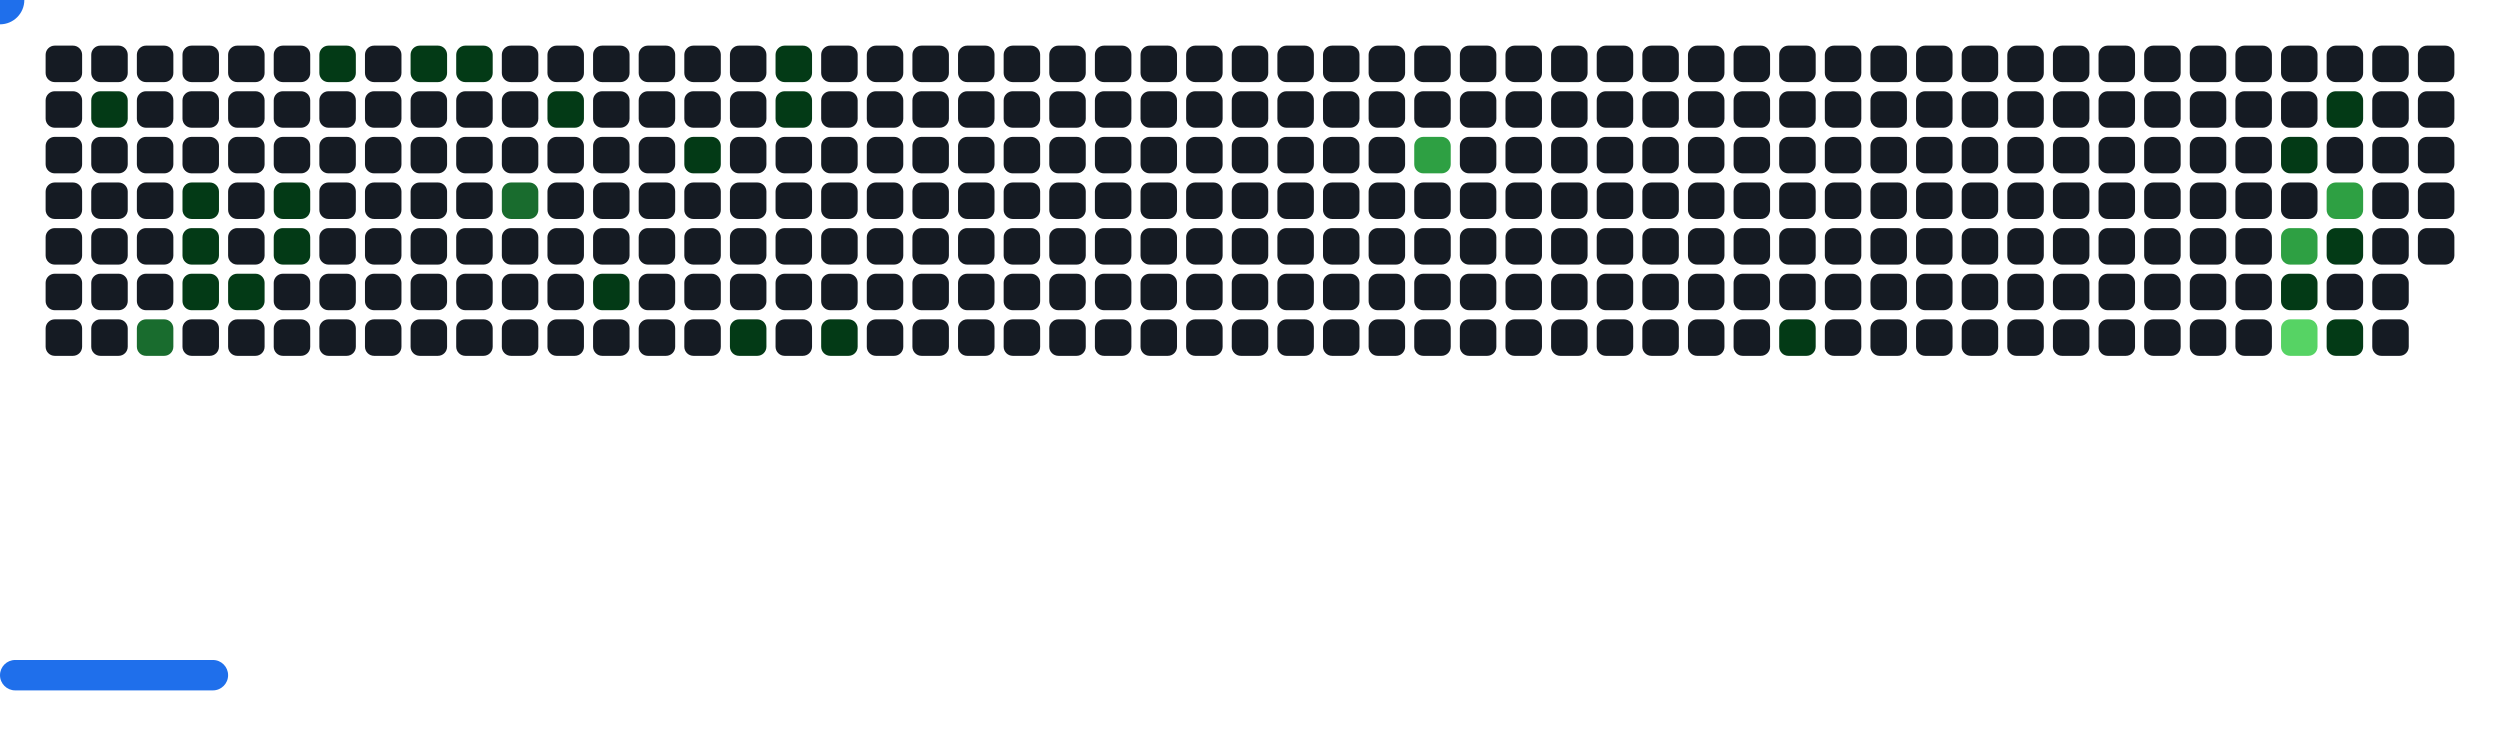
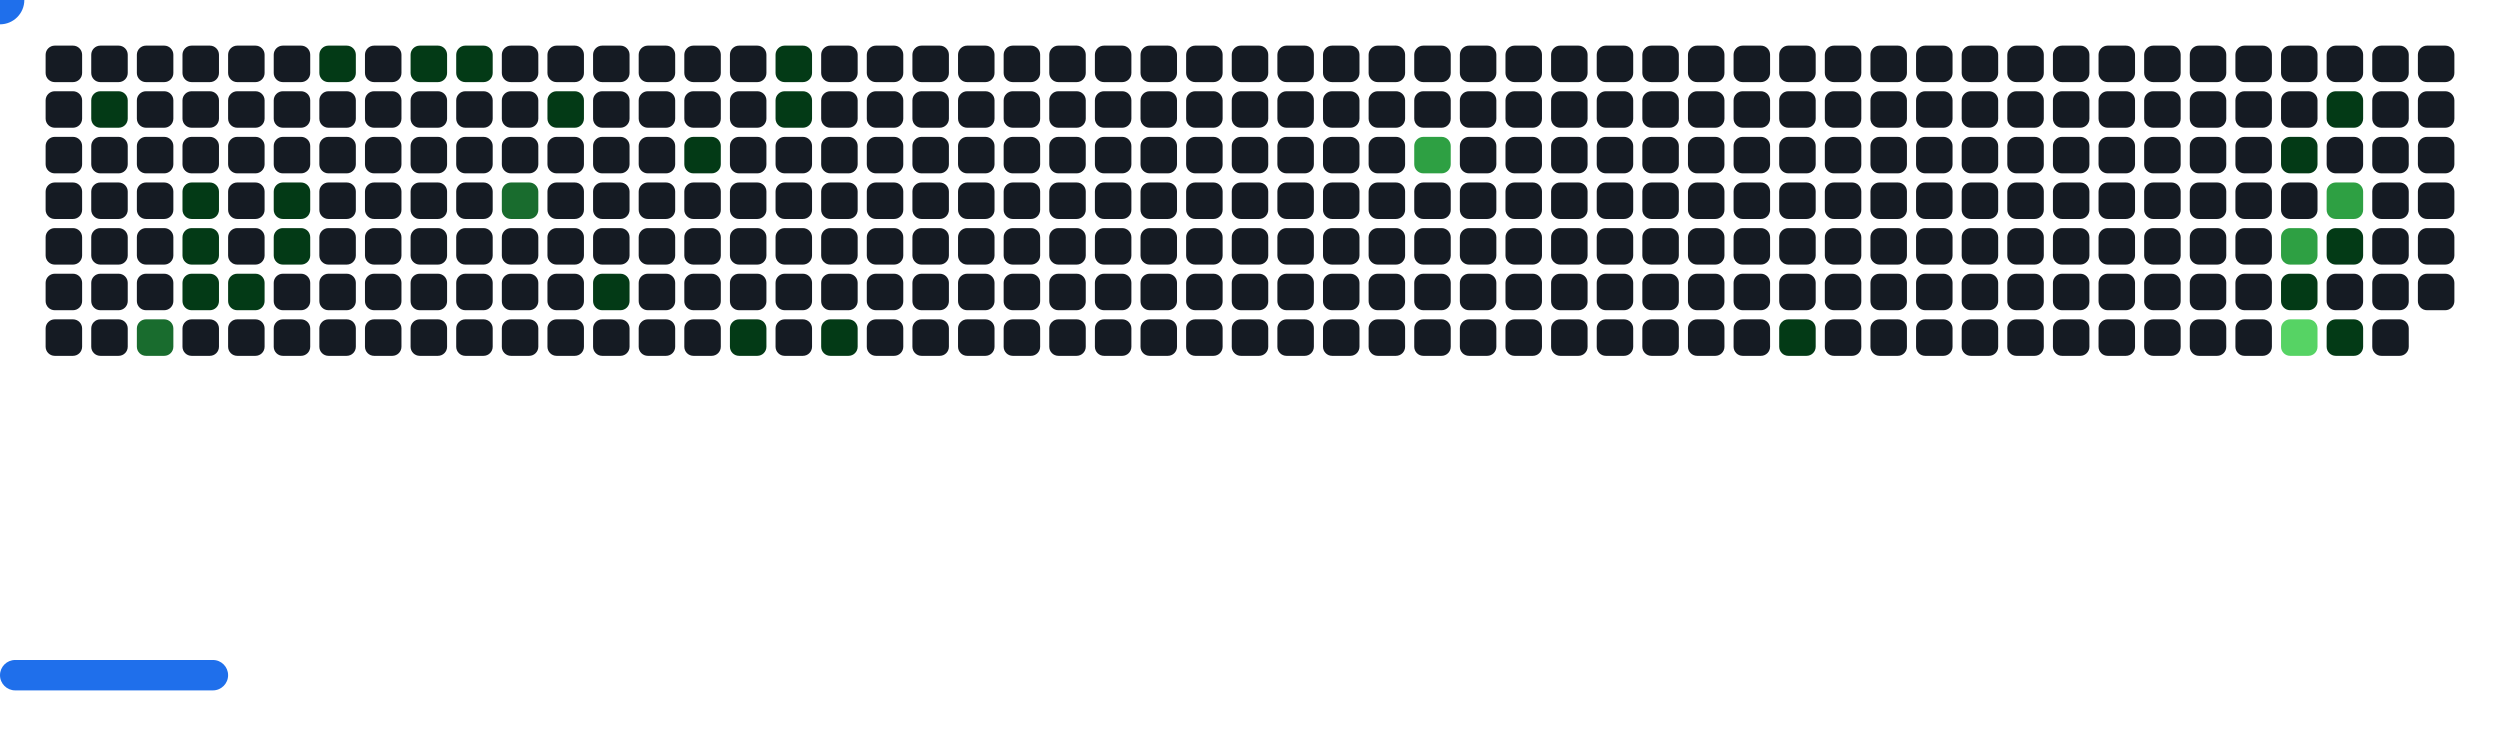
<svg xmlns="http://www.w3.org/2000/svg" width="822" height="242" viewBox="0 0 822 242">
  <style>.c0{fill:#151B23}.c1{fill:#033A16}.c2{fill:#196C2E}.c3{fill:#2EA043}.c4{fill:#56D364}</style>
  <defs>
    <symbol id="brick">
      <rect x="0" y="0" width="12" height="12" rx="3" />
    </symbol>
  </defs>
  <use href="#brick" x="15" y="15" class="c0" opacity="1" />
  <use href="#brick" x="15" y="30" class="c0" opacity="1" />
  <use href="#brick" x="15" y="45" class="c0" opacity="1" />
  <use href="#brick" x="15" y="60" class="c0" opacity="1" />
  <use href="#brick" x="15" y="75" class="c0" opacity="1" />
  <use href="#brick" x="15" y="90" class="c0" opacity="1" />
  <use href="#brick" x="15" y="105" class="c0" opacity="1" />
  <use href="#brick" x="30" y="15" class="c0" opacity="1" />
  <use href="#brick" x="30" y="30" fill="#033A16">
    <animate attributeName="fill" values="#033A16;#033A16;#151B23;#151B23" keyTimes="0;0.31;0.31;1" dur="63.533s" fill="freeze" repeatCount="indefinite" />
  </use>
  <use href="#brick" x="30" y="45" class="c0" opacity="1" />
  <use href="#brick" x="30" y="60" class="c0" opacity="1" />
  <use href="#brick" x="30" y="75" class="c0" opacity="1" />
  <use href="#brick" x="30" y="90" class="c0" opacity="1" />
  <use href="#brick" x="30" y="105" class="c0" opacity="1" />
  <use href="#brick" x="45" y="15" class="c0" opacity="1" />
  <use href="#brick" x="45" y="30" class="c0" opacity="1" />
  <use href="#brick" x="45" y="45" class="c0" opacity="1" />
  <use href="#brick" x="45" y="60" class="c0" opacity="1" />
  <use href="#brick" x="45" y="75" class="c0" opacity="1" />
  <use href="#brick" x="45" y="90" class="c0" opacity="1" />
  <use href="#brick" x="45" y="105" fill="#196C2E">
    <animate attributeName="fill" values="#196C2E;#196C2E;#151B23;#151B23" keyTimes="0;0.766;0.766;1" dur="63.533s" fill="freeze" repeatCount="indefinite" />
  </use>
  <use href="#brick" x="60" y="15" class="c0" opacity="1" />
  <use href="#brick" x="60" y="30" class="c0" opacity="1" />
  <use href="#brick" x="60" y="45" class="c0" opacity="1" />
  <use href="#brick" x="60" y="60" fill="#033A16">
    <animate attributeName="fill" values="#033A16;#033A16;#151B23;#151B23" keyTimes="0;0.308;0.308;1" dur="63.533s" fill="freeze" repeatCount="indefinite" />
  </use>
  <use href="#brick" x="60" y="75" fill="#033A16">
    <animate attributeName="fill" values="#033A16;#033A16;#151B23;#151B23" keyTimes="0;0.308;0.308;1" dur="63.533s" fill="freeze" repeatCount="indefinite" />
  </use>
  <use href="#brick" x="60" y="90" fill="#033A16">
    <animate attributeName="fill" values="#033A16;#033A16;#151B23;#151B23" keyTimes="0;0.314;0.314;1" dur="63.533s" fill="freeze" repeatCount="indefinite" />
  </use>
  <use href="#brick" x="60" y="105" class="c0" opacity="1" />
  <use href="#brick" x="75" y="15" class="c0" opacity="1" />
  <use href="#brick" x="75" y="30" class="c0" opacity="1" />
  <use href="#brick" x="75" y="45" class="c0" opacity="1" />
  <use href="#brick" x="75" y="60" class="c0" opacity="1" />
  <use href="#brick" x="75" y="75" class="c0" opacity="1" />
  <use href="#brick" x="75" y="90" fill="#033A16">
    <animate attributeName="fill" values="#033A16;#033A16;#151B23;#151B23" keyTimes="0;0.42;0.42;1" dur="63.533s" fill="freeze" repeatCount="indefinite" />
  </use>
  <use href="#brick" x="75" y="105" class="c0" opacity="1" />
  <use href="#brick" x="90" y="15" class="c0" opacity="1" />
  <use href="#brick" x="90" y="30" class="c0" opacity="1" />
  <use href="#brick" x="90" y="45" class="c0" opacity="1" />
  <use href="#brick" x="90" y="60" fill="#033A16">
    <animate attributeName="fill" values="#033A16;#033A16;#151B23;#151B23" keyTimes="0;0.305;0.305;1" dur="63.533s" fill="freeze" repeatCount="indefinite" />
  </use>
  <use href="#brick" x="90" y="75" fill="#033A16">
    <animate attributeName="fill" values="#033A16;#033A16;#151B23;#151B23" keyTimes="0;0.306;0.306;1" dur="63.533s" fill="freeze" repeatCount="indefinite" />
  </use>
  <use href="#brick" x="90" y="90" class="c0" opacity="1" />
  <use href="#brick" x="90" y="105" class="c0" opacity="1" />
  <use href="#brick" x="105" y="15" fill="#033A16">
    <animate attributeName="fill" values="#033A16;#033A16;#151B23;#151B23" keyTimes="0;0.318;0.318;1" dur="63.533s" fill="freeze" repeatCount="indefinite" />
  </use>
  <use href="#brick" x="105" y="30" class="c0" opacity="1" />
  <use href="#brick" x="105" y="45" class="c0" opacity="1" />
  <use href="#brick" x="105" y="60" class="c0" opacity="1" />
  <use href="#brick" x="105" y="75" class="c0" opacity="1" />
  <use href="#brick" x="105" y="90" class="c0" opacity="1" />
  <use href="#brick" x="105" y="105" class="c0" opacity="1" />
  <use href="#brick" x="120" y="15" class="c0" opacity="1" />
  <use href="#brick" x="120" y="30" class="c0" opacity="1" />
  <use href="#brick" x="120" y="45" class="c0" opacity="1" />
  <use href="#brick" x="120" y="60" class="c0" opacity="1" />
  <use href="#brick" x="120" y="75" class="c0" opacity="1" />
  <use href="#brick" x="120" y="90" class="c0" opacity="1" />
  <use href="#brick" x="120" y="105" class="c0" opacity="1" />
  <use href="#brick" x="135" y="15" fill="#033A16">
    <animate attributeName="fill" values="#033A16;#033A16;#151B23;#151B23" keyTimes="0;1;1;1" dur="63.533s" fill="freeze" repeatCount="indefinite" />
  </use>
  <use href="#brick" x="135" y="30" class="c0" opacity="1" />
  <use href="#brick" x="135" y="45" class="c0" opacity="1" />
  <use href="#brick" x="135" y="60" class="c0" opacity="1" />
  <use href="#brick" x="135" y="75" class="c0" opacity="1" />
  <use href="#brick" x="135" y="90" class="c0" opacity="1" />
  <use href="#brick" x="135" y="105" class="c0" opacity="1" />
  <use href="#brick" x="150" y="15" fill="#033A16">
    <animate attributeName="fill" values="#033A16;#033A16;#151B23;#151B23" keyTimes="0;0.547;0.547;1" dur="63.533s" fill="freeze" repeatCount="indefinite" />
  </use>
  <use href="#brick" x="150" y="30" class="c0" opacity="1" />
  <use href="#brick" x="150" y="45" class="c0" opacity="1" />
  <use href="#brick" x="150" y="60" class="c0" opacity="1" />
  <use href="#brick" x="150" y="75" class="c0" opacity="1" />
  <use href="#brick" x="150" y="90" class="c0" opacity="1" />
  <use href="#brick" x="150" y="105" class="c0" opacity="1" />
  <use href="#brick" x="165" y="15" class="c0" opacity="1" />
  <use href="#brick" x="165" y="30" class="c0" opacity="1" />
  <use href="#brick" x="165" y="45" class="c0" opacity="1" />
  <use href="#brick" x="165" y="60" fill="#196C2E">
    <animate attributeName="fill" values="#196C2E;#196C2E;#151B23;#151B23" keyTimes="0;0.187;0.187;1" dur="63.533s" fill="freeze" repeatCount="indefinite" />
  </use>
  <use href="#brick" x="165" y="75" class="c0" opacity="1" />
  <use href="#brick" x="165" y="90" class="c0" opacity="1" />
  <use href="#brick" x="165" y="105" class="c0" opacity="1" />
  <use href="#brick" x="180" y="15" class="c0" opacity="1" />
  <use href="#brick" x="180" y="30" fill="#033A16">
    <animate attributeName="fill" values="#033A16;#033A16;#151B23;#151B23" keyTimes="0;0.072;0.072;1" dur="63.533s" fill="freeze" repeatCount="indefinite" />
  </use>
  <use href="#brick" x="180" y="45" class="c0" opacity="1" />
  <use href="#brick" x="180" y="60" class="c0" opacity="1" />
  <use href="#brick" x="180" y="75" class="c0" opacity="1" />
  <use href="#brick" x="180" y="90" class="c0" opacity="1" />
  <use href="#brick" x="180" y="105" class="c0" opacity="1" />
  <use href="#brick" x="195" y="15" class="c0" opacity="1" />
  <use href="#brick" x="195" y="30" class="c0" opacity="1" />
  <use href="#brick" x="195" y="45" class="c0" opacity="1" />
  <use href="#brick" x="195" y="60" class="c0" opacity="1" />
  <use href="#brick" x="195" y="75" class="c0" opacity="1" />
  <use href="#brick" x="195" y="90" fill="#033A16">
    <animate attributeName="fill" values="#033A16;#033A16;#151B23;#151B23" keyTimes="0;0.186;0.186;1" dur="63.533s" fill="freeze" repeatCount="indefinite" />
  </use>
  <use href="#brick" x="195" y="105" class="c0" opacity="1" />
  <use href="#brick" x="210" y="15" class="c0" opacity="1" />
  <use href="#brick" x="210" y="30" class="c0" opacity="1" />
  <use href="#brick" x="210" y="45" class="c0" opacity="1" />
  <use href="#brick" x="210" y="60" class="c0" opacity="1" />
  <use href="#brick" x="210" y="75" class="c0" opacity="1" />
  <use href="#brick" x="210" y="90" class="c0" opacity="1" />
  <use href="#brick" x="210" y="105" class="c0" opacity="1" />
  <use href="#brick" x="225" y="15" class="c0" opacity="1" />
  <use href="#brick" x="225" y="30" class="c0" opacity="1" />
  <use href="#brick" x="225" y="45" fill="#033A16">
    <animate attributeName="fill" values="#033A16;#033A16;#151B23;#151B23" keyTimes="0;0.069;0.069;1" dur="63.533s" fill="freeze" repeatCount="indefinite" />
  </use>
  <use href="#brick" x="225" y="60" class="c0" opacity="1" />
  <use href="#brick" x="225" y="75" class="c0" opacity="1" />
  <use href="#brick" x="225" y="90" class="c0" opacity="1" />
  <use href="#brick" x="225" y="105" class="c0" opacity="1" />
  <use href="#brick" x="240" y="15" class="c0" opacity="1" />
  <use href="#brick" x="240" y="30" class="c0" opacity="1" />
  <use href="#brick" x="240" y="45" class="c0" opacity="1" />
  <use href="#brick" x="240" y="60" class="c0" opacity="1" />
  <use href="#brick" x="240" y="75" class="c0" opacity="1" />
  <use href="#brick" x="240" y="90" class="c0" opacity="1" />
  <use href="#brick" x="240" y="105" fill="#033A16">
    <animate attributeName="fill" values="#033A16;#033A16;#151B23;#151B23" keyTimes="0;0.553;0.553;1" dur="63.533s" fill="freeze" repeatCount="indefinite" />
  </use>
  <use href="#brick" x="255" y="15" fill="#033A16">
    <animate attributeName="fill" values="#033A16;#033A16;#151B23;#151B23" keyTimes="0;0.067;0.067;1" dur="63.533s" fill="freeze" repeatCount="indefinite" />
  </use>
  <use href="#brick" x="255" y="30" fill="#033A16">
    <animate attributeName="fill" values="#033A16;#033A16;#151B23;#151B23" keyTimes="0;0.068;0.068;1" dur="63.533s" fill="freeze" repeatCount="indefinite" />
  </use>
  <use href="#brick" x="255" y="45" class="c0" opacity="1" />
  <use href="#brick" x="255" y="60" class="c0" opacity="1" />
  <use href="#brick" x="255" y="75" class="c0" opacity="1" />
  <use href="#brick" x="255" y="90" class="c0" opacity="1" />
  <use href="#brick" x="255" y="105" class="c0" opacity="1" />
  <use href="#brick" x="270" y="15" class="c0" opacity="1" />
  <use href="#brick" x="270" y="30" class="c0" opacity="1" />
  <use href="#brick" x="270" y="45" class="c0" opacity="1" />
  <use href="#brick" x="270" y="60" class="c0" opacity="1" />
  <use href="#brick" x="270" y="75" class="c0" opacity="1" />
  <use href="#brick" x="270" y="90" class="c0" opacity="1" />
  <use href="#brick" x="270" y="105" fill="#033A16">
    <animate attributeName="fill" values="#033A16;#033A16;#151B23;#151B23" keyTimes="0;0.216;0.216;1" dur="63.533s" fill="freeze" repeatCount="indefinite" />
  </use>
  <use href="#brick" x="285" y="15" class="c0" opacity="1" />
  <use href="#brick" x="285" y="30" class="c0" opacity="1" />
  <use href="#brick" x="285" y="45" class="c0" opacity="1" />
  <use href="#brick" x="285" y="60" class="c0" opacity="1" />
  <use href="#brick" x="285" y="75" class="c0" opacity="1" />
  <use href="#brick" x="285" y="90" class="c0" opacity="1" />
  <use href="#brick" x="285" y="105" class="c0" opacity="1" />
  <use href="#brick" x="300" y="15" class="c0" opacity="1" />
  <use href="#brick" x="300" y="30" class="c0" opacity="1" />
  <use href="#brick" x="300" y="45" class="c0" opacity="1" />
  <use href="#brick" x="300" y="60" class="c0" opacity="1" />
  <use href="#brick" x="300" y="75" class="c0" opacity="1" />
  <use href="#brick" x="300" y="90" class="c0" opacity="1" />
  <use href="#brick" x="300" y="105" class="c0" opacity="1" />
  <use href="#brick" x="315" y="15" class="c0" opacity="1" />
  <use href="#brick" x="315" y="30" class="c0" opacity="1" />
  <use href="#brick" x="315" y="45" class="c0" opacity="1" />
  <use href="#brick" x="315" y="60" class="c0" opacity="1" />
  <use href="#brick" x="315" y="75" class="c0" opacity="1" />
  <use href="#brick" x="315" y="90" class="c0" opacity="1" />
  <use href="#brick" x="315" y="105" class="c0" opacity="1" />
  <use href="#brick" x="330" y="15" class="c0" opacity="1" />
  <use href="#brick" x="330" y="30" class="c0" opacity="1" />
  <use href="#brick" x="330" y="45" class="c0" opacity="1" />
  <use href="#brick" x="330" y="60" class="c0" opacity="1" />
  <use href="#brick" x="330" y="75" class="c0" opacity="1" />
  <use href="#brick" x="330" y="90" class="c0" opacity="1" />
  <use href="#brick" x="330" y="105" class="c0" opacity="1" />
  <use href="#brick" x="345" y="15" class="c0" opacity="1" />
  <use href="#brick" x="345" y="30" class="c0" opacity="1" />
  <use href="#brick" x="345" y="45" class="c0" opacity="1" />
  <use href="#brick" x="345" y="60" class="c0" opacity="1" />
  <use href="#brick" x="345" y="75" class="c0" opacity="1" />
  <use href="#brick" x="345" y="90" class="c0" opacity="1" />
  <use href="#brick" x="345" y="105" class="c0" opacity="1" />
  <use href="#brick" x="360" y="15" class="c0" opacity="1" />
  <use href="#brick" x="360" y="30" class="c0" opacity="1" />
  <use href="#brick" x="360" y="45" class="c0" opacity="1" />
  <use href="#brick" x="360" y="60" class="c0" opacity="1" />
  <use href="#brick" x="360" y="75" class="c0" opacity="1" />
  <use href="#brick" x="360" y="90" class="c0" opacity="1" />
  <use href="#brick" x="360" y="105" class="c0" opacity="1" />
  <use href="#brick" x="375" y="15" class="c0" opacity="1" />
  <use href="#brick" x="375" y="30" class="c0" opacity="1" />
  <use href="#brick" x="375" y="45" class="c0" opacity="1" />
  <use href="#brick" x="375" y="60" class="c0" opacity="1" />
  <use href="#brick" x="375" y="75" class="c0" opacity="1" />
  <use href="#brick" x="375" y="90" class="c0" opacity="1" />
  <use href="#brick" x="375" y="105" class="c0" opacity="1" />
  <use href="#brick" x="390" y="15" class="c0" opacity="1" />
  <use href="#brick" x="390" y="30" class="c0" opacity="1" />
  <use href="#brick" x="390" y="45" class="c0" opacity="1" />
  <use href="#brick" x="390" y="60" class="c0" opacity="1" />
  <use href="#brick" x="390" y="75" class="c0" opacity="1" />
  <use href="#brick" x="390" y="90" class="c0" opacity="1" />
  <use href="#brick" x="390" y="105" class="c0" opacity="1" />
  <use href="#brick" x="405" y="15" class="c0" opacity="1" />
  <use href="#brick" x="405" y="30" class="c0" opacity="1" />
  <use href="#brick" x="405" y="45" class="c0" opacity="1" />
  <use href="#brick" x="405" y="60" class="c0" opacity="1" />
  <use href="#brick" x="405" y="75" class="c0" opacity="1" />
  <use href="#brick" x="405" y="90" class="c0" opacity="1" />
  <use href="#brick" x="405" y="105" class="c0" opacity="1" />
  <use href="#brick" x="420" y="15" class="c0" opacity="1" />
  <use href="#brick" x="420" y="30" class="c0" opacity="1" />
  <use href="#brick" x="420" y="45" class="c0" opacity="1" />
  <use href="#brick" x="420" y="60" class="c0" opacity="1" />
  <use href="#brick" x="420" y="75" class="c0" opacity="1" />
  <use href="#brick" x="420" y="90" class="c0" opacity="1" />
  <use href="#brick" x="420" y="105" class="c0" opacity="1" />
  <use href="#brick" x="435" y="15" class="c0" opacity="1" />
  <use href="#brick" x="435" y="30" class="c0" opacity="1" />
  <use href="#brick" x="435" y="45" class="c0" opacity="1" />
  <use href="#brick" x="435" y="60" class="c0" opacity="1" />
  <use href="#brick" x="435" y="75" class="c0" opacity="1" />
  <use href="#brick" x="435" y="90" class="c0" opacity="1" />
  <use href="#brick" x="435" y="105" class="c0" opacity="1" />
  <use href="#brick" x="450" y="15" class="c0" opacity="1" />
  <use href="#brick" x="450" y="30" class="c0" opacity="1" />
  <use href="#brick" x="450" y="45" class="c0" opacity="1" />
  <use href="#brick" x="450" y="60" class="c0" opacity="1" />
  <use href="#brick" x="450" y="75" class="c0" opacity="1" />
  <use href="#brick" x="450" y="90" class="c0" opacity="1" />
  <use href="#brick" x="450" y="105" class="c0" opacity="1" />
  <use href="#brick" x="465" y="15" class="c0" opacity="1" />
  <use href="#brick" x="465" y="30" class="c0" opacity="1" />
  <use href="#brick" x="465" y="45" fill="#2EA043">
    <animate attributeName="fill" values="#2EA043;#2EA043;#151B23;#151B23" keyTimes="0;0.343;0.343;1" dur="63.533s" fill="freeze" repeatCount="indefinite" />
  </use>
  <use href="#brick" x="465" y="60" class="c0" opacity="1" />
  <use href="#brick" x="465" y="75" class="c0" opacity="1" />
  <use href="#brick" x="465" y="90" class="c0" opacity="1" />
  <use href="#brick" x="465" y="105" class="c0" opacity="1" />
  <use href="#brick" x="480" y="15" class="c0" opacity="1" />
  <use href="#brick" x="480" y="30" class="c0" opacity="1" />
  <use href="#brick" x="480" y="45" class="c0" opacity="1" />
  <use href="#brick" x="480" y="60" class="c0" opacity="1" />
  <use href="#brick" x="480" y="75" class="c0" opacity="1" />
  <use href="#brick" x="480" y="90" class="c0" opacity="1" />
  <use href="#brick" x="480" y="105" class="c0" opacity="1" />
  <use href="#brick" x="495" y="15" class="c0" opacity="1" />
  <use href="#brick" x="495" y="30" class="c0" opacity="1" />
  <use href="#brick" x="495" y="45" class="c0" opacity="1" />
  <use href="#brick" x="495" y="60" class="c0" opacity="1" />
  <use href="#brick" x="495" y="75" class="c0" opacity="1" />
  <use href="#brick" x="495" y="90" class="c0" opacity="1" />
  <use href="#brick" x="495" y="105" class="c0" opacity="1" />
  <use href="#brick" x="510" y="15" class="c0" opacity="1" />
  <use href="#brick" x="510" y="30" class="c0" opacity="1" />
  <use href="#brick" x="510" y="45" class="c0" opacity="1" />
  <use href="#brick" x="510" y="60" class="c0" opacity="1" />
  <use href="#brick" x="510" y="75" class="c0" opacity="1" />
  <use href="#brick" x="510" y="90" class="c0" opacity="1" />
  <use href="#brick" x="510" y="105" class="c0" opacity="1" />
  <use href="#brick" x="525" y="15" class="c0" opacity="1" />
  <use href="#brick" x="525" y="30" class="c0" opacity="1" />
  <use href="#brick" x="525" y="45" class="c0" opacity="1" />
  <use href="#brick" x="525" y="60" class="c0" opacity="1" />
  <use href="#brick" x="525" y="75" class="c0" opacity="1" />
  <use href="#brick" x="525" y="90" class="c0" opacity="1" />
  <use href="#brick" x="525" y="105" class="c0" opacity="1" />
  <use href="#brick" x="540" y="15" class="c0" opacity="1" />
  <use href="#brick" x="540" y="30" class="c0" opacity="1" />
  <use href="#brick" x="540" y="45" class="c0" opacity="1" />
  <use href="#brick" x="540" y="60" class="c0" opacity="1" />
  <use href="#brick" x="540" y="75" class="c0" opacity="1" />
  <use href="#brick" x="540" y="90" class="c0" opacity="1" />
  <use href="#brick" x="540" y="105" class="c0" opacity="1" />
  <use href="#brick" x="555" y="15" class="c0" opacity="1" />
  <use href="#brick" x="555" y="30" class="c0" opacity="1" />
  <use href="#brick" x="555" y="45" class="c0" opacity="1" />
  <use href="#brick" x="555" y="60" class="c0" opacity="1" />
  <use href="#brick" x="555" y="75" class="c0" opacity="1" />
  <use href="#brick" x="555" y="90" class="c0" opacity="1" />
  <use href="#brick" x="555" y="105" class="c0" opacity="1" />
  <use href="#brick" x="570" y="15" class="c0" opacity="1" />
  <use href="#brick" x="570" y="30" class="c0" opacity="1" />
  <use href="#brick" x="570" y="45" class="c0" opacity="1" />
  <use href="#brick" x="570" y="60" class="c0" opacity="1" />
  <use href="#brick" x="570" y="75" class="c0" opacity="1" />
  <use href="#brick" x="570" y="90" class="c0" opacity="1" />
  <use href="#brick" x="570" y="105" class="c0" opacity="1" />
  <use href="#brick" x="585" y="15" class="c0" opacity="1" />
  <use href="#brick" x="585" y="30" class="c0" opacity="1" />
  <use href="#brick" x="585" y="45" class="c0" opacity="1" />
  <use href="#brick" x="585" y="60" class="c0" opacity="1" />
  <use href="#brick" x="585" y="75" class="c0" opacity="1" />
  <use href="#brick" x="585" y="90" class="c0" opacity="1" />
  <use href="#brick" x="585" y="105" fill="#033A16">
    <animate attributeName="fill" values="#033A16;#033A16;#151B23;#151B23" keyTimes="0;0.58;0.58;1" dur="63.533s" fill="freeze" repeatCount="indefinite" />
  </use>
  <use href="#brick" x="600" y="15" class="c0" opacity="1" />
  <use href="#brick" x="600" y="30" class="c0" opacity="1" />
  <use href="#brick" x="600" y="45" class="c0" opacity="1" />
  <use href="#brick" x="600" y="60" class="c0" opacity="1" />
  <use href="#brick" x="600" y="75" class="c0" opacity="1" />
  <use href="#brick" x="600" y="90" class="c0" opacity="1" />
  <use href="#brick" x="600" y="105" class="c0" opacity="1" />
  <use href="#brick" x="615" y="15" class="c0" opacity="1" />
  <use href="#brick" x="615" y="30" class="c0" opacity="1" />
  <use href="#brick" x="615" y="45" class="c0" opacity="1" />
  <use href="#brick" x="615" y="60" class="c0" opacity="1" />
  <use href="#brick" x="615" y="75" class="c0" opacity="1" />
  <use href="#brick" x="615" y="90" class="c0" opacity="1" />
  <use href="#brick" x="615" y="105" class="c0" opacity="1" />
  <use href="#brick" x="630" y="15" class="c0" opacity="1" />
  <use href="#brick" x="630" y="30" class="c0" opacity="1" />
  <use href="#brick" x="630" y="45" class="c0" opacity="1" />
  <use href="#brick" x="630" y="60" class="c0" opacity="1" />
  <use href="#brick" x="630" y="75" class="c0" opacity="1" />
  <use href="#brick" x="630" y="90" class="c0" opacity="1" />
  <use href="#brick" x="630" y="105" class="c0" opacity="1" />
  <use href="#brick" x="645" y="15" class="c0" opacity="1" />
  <use href="#brick" x="645" y="30" class="c0" opacity="1" />
  <use href="#brick" x="645" y="45" class="c0" opacity="1" />
  <use href="#brick" x="645" y="60" class="c0" opacity="1" />
  <use href="#brick" x="645" y="75" class="c0" opacity="1" />
  <use href="#brick" x="645" y="90" class="c0" opacity="1" />
  <use href="#brick" x="645" y="105" class="c0" opacity="1" />
  <use href="#brick" x="660" y="15" class="c0" opacity="1" />
  <use href="#brick" x="660" y="30" class="c0" opacity="1" />
  <use href="#brick" x="660" y="45" class="c0" opacity="1" />
  <use href="#brick" x="660" y="60" class="c0" opacity="1" />
  <use href="#brick" x="660" y="75" class="c0" opacity="1" />
  <use href="#brick" x="660" y="90" class="c0" opacity="1" />
  <use href="#brick" x="660" y="105" class="c0" opacity="1" />
  <use href="#brick" x="675" y="15" class="c0" opacity="1" />
  <use href="#brick" x="675" y="30" class="c0" opacity="1" />
  <use href="#brick" x="675" y="45" class="c0" opacity="1" />
  <use href="#brick" x="675" y="60" class="c0" opacity="1" />
  <use href="#brick" x="675" y="75" class="c0" opacity="1" />
  <use href="#brick" x="675" y="90" class="c0" opacity="1" />
  <use href="#brick" x="675" y="105" class="c0" opacity="1" />
  <use href="#brick" x="690" y="15" class="c0" opacity="1" />
  <use href="#brick" x="690" y="30" class="c0" opacity="1" />
  <use href="#brick" x="690" y="45" class="c0" opacity="1" />
  <use href="#brick" x="690" y="60" class="c0" opacity="1" />
  <use href="#brick" x="690" y="75" class="c0" opacity="1" />
  <use href="#brick" x="690" y="90" class="c0" opacity="1" />
  <use href="#brick" x="690" y="105" class="c0" opacity="1" />
  <use href="#brick" x="705" y="15" class="c0" opacity="1" />
  <use href="#brick" x="705" y="30" class="c0" opacity="1" />
  <use href="#brick" x="705" y="45" class="c0" opacity="1" />
  <use href="#brick" x="705" y="60" class="c0" opacity="1" />
  <use href="#brick" x="705" y="75" class="c0" opacity="1" />
  <use href="#brick" x="705" y="90" class="c0" opacity="1" />
  <use href="#brick" x="705" y="105" class="c0" opacity="1" />
  <use href="#brick" x="720" y="15" class="c0" opacity="1" />
  <use href="#brick" x="720" y="30" class="c0" opacity="1" />
  <use href="#brick" x="720" y="45" class="c0" opacity="1" />
  <use href="#brick" x="720" y="60" class="c0" opacity="1" />
  <use href="#brick" x="720" y="75" class="c0" opacity="1" />
  <use href="#brick" x="720" y="90" class="c0" opacity="1" />
  <use href="#brick" x="720" y="105" class="c0" opacity="1" />
  <use href="#brick" x="735" y="15" class="c0" opacity="1" />
  <use href="#brick" x="735" y="30" class="c0" opacity="1" />
  <use href="#brick" x="735" y="45" class="c0" opacity="1" />
  <use href="#brick" x="735" y="60" class="c0" opacity="1" />
  <use href="#brick" x="735" y="75" class="c0" opacity="1" />
  <use href="#brick" x="735" y="90" class="c0" opacity="1" />
  <use href="#brick" x="735" y="105" class="c0" opacity="1" />
  <use href="#brick" x="750" y="15" class="c0" opacity="1" />
  <use href="#brick" x="750" y="30" class="c0" opacity="1" />
  <use href="#brick" x="750" y="45" fill="#033A16">
    <animate attributeName="fill" values="#033A16;#033A16;#151B23;#151B23" keyTimes="0;0.251;0.251;1" dur="63.533s" fill="freeze" repeatCount="indefinite" />
  </use>
  <use href="#brick" x="750" y="60" class="c0" opacity="1" />
  <use href="#brick" x="750" y="75" fill="#2EA043">
    <animate attributeName="fill" values="#2EA043;#2EA043;#151B23;#151B23" keyTimes="0;0.364;0.364;1" dur="63.533s" fill="freeze" repeatCount="indefinite" />
  </use>
  <use href="#brick" x="750" y="90" fill="#033A16">
    <animate attributeName="fill" values="#033A16;#033A16;#151B23;#151B23" keyTimes="0;0.365;0.365;1" dur="63.533s" fill="freeze" repeatCount="indefinite" />
  </use>
  <use href="#brick" x="750" y="105" fill="#56D364">
    <animate attributeName="fill" values="#56D364;#56D364;#151B23;#151B23" keyTimes="0;0.592;0.592;1" dur="63.533s" fill="freeze" repeatCount="indefinite" />
  </use>
  <use href="#brick" x="765" y="15" class="c0" opacity="1" />
  <use href="#brick" x="765" y="30" fill="#033A16">
    <animate attributeName="fill" values="#033A16;#033A16;#151B23;#151B23" keyTimes="0;0.253;0.253;1" dur="63.533s" fill="freeze" repeatCount="indefinite" />
  </use>
  <use href="#brick" x="765" y="45" class="c0" opacity="1" />
  <use href="#brick" x="765" y="60" fill="#2EA043">
    <animate attributeName="fill" values="#2EA043;#2EA043;#151B23;#151B23" keyTimes="0;0.254;0.254;1" dur="63.533s" fill="freeze" repeatCount="indefinite" />
  </use>
  <use href="#brick" x="765" y="75" fill="#033A16">
    <animate attributeName="fill" values="#033A16;#033A16;#151B23;#151B23" keyTimes="0;0.365;0.365;1" dur="63.533s" fill="freeze" repeatCount="indefinite" />
  </use>
  <use href="#brick" x="765" y="90" class="c0" opacity="1" />
  <use href="#brick" x="765" y="105" fill="#033A16">
    <animate attributeName="fill" values="#033A16;#033A16;#151B23;#151B23" keyTimes="0;0.366;0.366;1" dur="63.533s" fill="freeze" repeatCount="indefinite" />
  </use>
  <use href="#brick" x="780" y="15" class="c0" opacity="1" />
  <use href="#brick" x="780" y="30" class="c0" opacity="1" />
  <use href="#brick" x="780" y="45" class="c0" opacity="1" />
  <use href="#brick" x="780" y="60" class="c0" opacity="1" />
  <use href="#brick" x="780" y="75" class="c0" opacity="1" />
  <use href="#brick" x="780" y="90" class="c0" opacity="1" />
  <use href="#brick" x="780" y="105" class="c0" opacity="1" />
  <use href="#brick" x="795" y="15" class="c0" opacity="1" />
  <use href="#brick" x="795" y="30" class="c0" opacity="1" />
  <use href="#brick" x="795" y="45" class="c0" opacity="1" />
  <use href="#brick" x="795" y="60" class="c0" opacity="1" />
  <use href="#brick" x="795" y="75" class="c0" opacity="1" />
+   <use href="#brick" x="795" y="90" class="c0" opacity="1" />
  <g transform="translate(0,217)">
    <rect y="0" width="75" height="10" rx="5" fill="#1F6FEB">
      <animate attributeName="x" values="374;381;388;395;402;409;416;423;430;437;444;451;458;465;472;480;487;494;501;508;515;522;529;536;543;550;557;564;571;579;586;593;600;607;614;621;628;635;642;649;656;663;670;678;685;692;699;706;713;720;727;732;732;732;732;732;732;732;727;720;713;706;699;692;685;678;670;663;656;649;642;635;628;621;614;607;600;593;586;579;571;564;557;550;543;536;529;522;515;508;501;494;487;480;472;465;458;451;444;437;430;423;416;409;402;395;388;381;373;366;359;352;345;338;331;324;317;310;303;296;289;282;275;267;260;253;246;239;232;225;218;211;204;197;190;183;176;168;161;154;147;140;133;126;119;112;105;98;91;84;77;69;62;55;48;41;34;27;20;15;15;15;15;15;15;15;20;27;34;41;48;55;62;69;77;84;91;98;105;112;119;126;133;140;147;154;161;168;176;183;190;197;204;211;218;225;232;239;246;253;260;267;275;282;289;296;303;310;317;324;331;338;345;352;359;366;373;381;388;395;402;409;416;423;430;437;444;451;458;465;472;480;487;494;501;508;515;522;529;536;543;550;557;564;571;579;586;593;600;607;614;621;628;635;642;649;656;663;670;678;685;692;699;706;713;720;727;732;732;732;732;732;732;732;727;720;713;706;699;692;685;678;670;663;656;649;642;635;628;621;614;607;600;593;586;579;571;564;557;550;543;536;529;522;515;508;501;494;487;480;472;465;458;451;444;437;430;423;416;409;402;395;388;381;373;366;359;352;345;338;331;324;317;310;303;296;289;282;275;267;260;253;246;239;232;225;218;211;204;197;190;183;176;168;161;154;147;140;133;126;119;112;105;98;91;84;77;69;62;55;48;41;34;27;20;15;15;15;15;15;15;15;20;27;34;41;48;55;62;69;77;84;91;98;105;112;119;126;133;140;147;154;161;168;176;183;190;197;204;211;218;225;232;239;246;253;260;267;275;282;289;296;303;310;317;324;331;338;345;352;359;366;373;381;388;395;402;409;416;423;430;437;444;451;458;465;472;480;487;494;501;508;515;522;529;536;543;550;557;564;571;579;586;593;600;607;614;621;628;635;642;649;656;663;670;678;685;692;699;706;713;720;727;732;732;732;732;732;732;732;727;720;713;706;699;692;685;678;670;663;656;649;642;635;628;621;614;607;600;593;586;579;571;564;557;550;543;536;529;522;515;508;501;494;487;480;472;465;458;451;444;437;430;423;416;409;402;395;388;381;373;366;359;352;345;338;331;324;317;310;303;296;289;282;275;267;260;253;246;239;232;225;218;211;204;197;190;183;176;168;161;154;147;140;133;126;119;112;105;98;91;84;77;69;62;55;48;41;34;27;20;15;15;15;15;15;15;15;20;27;34;41;48;55;62;69;77;84;91;98;105;112;119;126;133;140;147;154;161;168;176;183;190;197;204;211;218;225;232;239;246;253;260;267;275;282;289;296;303;310;317;324;331;338;345;352;359;366;373;381;388;395;402;409;416;423;430;437;444;451;458;465;472;480;487;494;501;508;515;522;529;536;543;550;557;564;571;579;586;593;600;607;614;621;628;635;642;649;656;663;670;678;685;692;699;706;713;720;727;732;732;732;732;732;732;732;727;720;713;706;699;692;685;678;670;663;656;649;642;635;628;621;614;607;600;593;586;579;571;564;557;550;543;536;529;522;515;508;501;494;487;480;472;465;458;451;444;437;430;423;416;409;402;395;388;381;373;366;359;352;345;338;331;324;317;310;303;296;289;282;275;267;260;253;246;239;232;225;218;211;204;197;190;183;176;168;161;154;147;140;133;126;119;112;105;98;91;84;77;69;62;55;48;41;34;27;20;15;15;15;15;15;15;15;20;27;34;41;48;55;62;69;77;84;91;98;105;112;119;126;133;140;147;154;161;168;176;183;190;197;204;211;218;225;232;239;246;253;260;267;275;282;289;296;303;310;317;324;331;338;345;352;359;366;373;381;388;395;402;409;416;423;430;437;444;451;458;465;472;480;487;494;501;508;515;522;529;536;543;550;557;564;571;579;586;593;600;607;614;621;628;635;642;649;656;663;670;678;685;692;699;706;713;720;727;732;732;732;732;732;732;732;727;720;713;706;699;692;685;678;670;663;656;649;642;635;628;621;614;607;600;593;586;579;571;564;557;550;543;536;529;522;515;508;501;494;487;480;472;465;458;451;444;437;430;423;416;409;402;395;388;381;373;366;359;352;345;338;331;324;317;310;303;296;289;282;275;267;260;253;246;239;232;225;218;211;204;197;190;183;176;168;161;154;147;140;133;126;119;112;105;98;91;84;77;69;62;55;48;41;34;27;20;15;15;15;15;15;15;15;20;27;34;41;48;55;62;69;77;84;91;98;105;112;119;126;133;140;147;154;161;168;176;183;190;197;204;211;218;225;232;239;246;253;260;267;275;282;289;296;303;310;317;324;331;338;345;352;359;366;373;381;388;395;402;409;416;423;430;437;444;451;458;465;472;480;487;494;501;508;515;522;529;536;543;550;557;564;571;579;586;593;600;607;614;621;628;635;642;649;656;663;670;678;685;692;699;706;713;720;727;732;732;732;732;732;732;732;727;720;713;706;699;692;685;678;670;663;656;649;642;635;628;621;614;607;600;593;586;579;571;564;557;550;543;536;529;522;515;508;501;494;487;480;472;465;458;451;444;437;430;423;416;409;402;395;388;381;373;366;359;352;345;338;331;324;317;310;303;296;289;282;275;267;260;253;246;239;232;225;218;211;204;197;190;183;176;168;161;154;147;140;133;126;119;112;105;98;91;84;77;69;62;55;48;41;34;27;20;15;15;15;15;15;15;15;20;27;34;41;48;55;62;69;77;84;91;98;105;112;119;126;133;140;147;154;161;168;176;183;190;197;204;211;218;225;232;239;246;253;260;267;275;282;289;296;303;310;317;324;331;338;345;352;359;366;373;381;388;395;402;409;416;423;430;437;444;451;458;465;472;480;487;494;501;508;515;522;529;536;543;550;557;564;571;579;586;593;600;607;614;621;628;635;642;649;656;663;670;678;685;692;699;706;713;720;727;732;732;732;732;732;732;732;727;720;713;706;699;692;685;678;670;663;656;649;642;635;628;621;614;607;600;593;586;579;571;564;557;550;543;536;529;522;515;508;501;494;487;480;472;465;458;451;444;437;430;423;416;409;402;395;388;381;373;366;359;352;345;338;331;324;317;310;303;296;289;282;275;267;260;253;246;239;232;225;218;211;204;197;190;183;176;168;161;154;147;140;133;126;119;112;105;98;91;84;77;69;62;55;48;41;34;27;20;15;15;15;15;15;15;15;20;27;34;41;48;55;62;69;77;84;91;98;105;112;119;126;133;140;147;154;161;168;176;183;190;197;204;211;218;225;232;239;246;253;260;267;275;282;289;296;303;310;317;324;331;338;345;352;359;366;373;381;388;395;402;409;416;423;430;437;444;451;458;465;472;480;487;494;501;508;515;522;529;536;543;550;557;564;571;579;586;593;600;607;614;621;628;635;642;649;656;663;670;678;685;692;699;706;713;720;727;732;732;732;732;732;732;732;727;720;713;706;699;692;685;678;670;663;656;649;642;635;628;621;614;607;600;593;586;579;571;564;557;550;543;536;529;522;515;508;501;494;487;480;472;465;458;451;444;437;430;423;416;409;402;395;388;381;373;366;359;352;345;338;331;324;317;310;303;296;289;282;275;267;260;253;246;239;232;225;218;211;204;197;190;183;176;168;161;154;147;140;133;126;119;112;105;98;91;84;77;69;62;55;48;41;34;27;20;15;15;15;15;15;15;15;20;27;34;41;48;55;62;69;77;84;91;98;105;112;119;126;133;140;147;154;161;168;176;183;190;197;204;211;218;225;232;239;246;253;260;267;275;282;289;296;303;310;317;324;331;338;345;352;359;366;373;381;388;395;402;409;416;423;430;437;444;451;458;465;472;480;487;494;501;508;515;522;529;536;543;550;557;564;571;579;586;593;600;607;614;621;628;635;642;649;656;663;670;678;685;692;699;706;713;720;727;732;732;732;732;732;732;732;727;720;713;706;699;692;685;678;670;663;656;649;642;635;628;621;614;607;600;593;586;579;571;564;557;550;543;536;529;522;515;508;501;494;487;480;472;465;458;451;444;437;430;423;416;409;402;395;388;381;373;366;359;352;345;338;331;324;317;310;303;296;289;282;275;267;260;253;246;239;232;225;218;211;204;197;190;183;176;168;161;154;147;140;133;126;119;112;105;98;91;84;77;69;62;55;48;41;34;27;20;15;15;15;15;15;15;15;20;27;34;41;48;55;62;69;77;84;91;98" dur="63.533s" repeatCount="indefinite" />
    </rect>
  </g>
  <circle r="8" fill="#1F6FEB">
    <animate attributeName="cx" values="418;425;432;439;446;453;460;468;475;482;489;496;503;510;517;524;531;538;545;552;559;567;574;581;588;595;602;609;616;623;630;637;644;651;658;666;673;680;687;694;701;708;715;722;729;736;743;750;757;765;772;779;786;793;786;779;772;765;757;750;743;736;729;722;715;708;701;694;687;680;673;666;658;651;644;637;630;623;616;609;602;595;588;581;574;567;559;552;545;538;531;524;517;510;503;496;489;482;475;468;460;453;446;439;432;425;418;411;404;397;390;383;376;369;362;354;347;340;333;326;319;312;305;298;291;284;277;270;263;255;248;241;234;227;220;213;206;199;192;185;178;171;164;156;149;142;135;128;121;114;107;100;93;86;79;72;65;57;50;43;36;29;36;43;50;57;65;72;79;86;93;100;107;114;121;128;135;142;149;156;164;171;178;185;192;199;206;213;220;227;234;241;248;255;263;270;277;284;291;298;305;312;319;326;333;340;347;354;362;369;376;383;390;397;404;411;418;425;432;439;446;453;460;468;475;482;489;496;503;510;517;524;531;538;545;552;559;567;574;581;588;595;602;609;616;623;630;637;644;651;658;666;673;680;687;694;701;708;715;722;729;736;743;750;757;765;772;779;786;793;786;779;772;765;757;750;743;736;729;722;715;708;701;694;687;680;673;666;658;651;644;637;630;623;616;609;602;595;588;581;574;567;559;552;545;538;531;524;517;510;503;496;489;482;475;468;460;453;446;439;432;425;418;411;404;397;390;383;376;369;362;354;347;340;333;326;319;312;305;298;291;284;277;270;263;255;248;241;234;227;220;213;206;199;192;185;178;171;164;156;149;142;135;128;121;114;107;100;93;86;79;72;65;57;50;43;36;29;36;43;50;57;65;72;79;86;93;100;107;114;121;128;135;142;149;156;164;171;178;185;192;199;206;213;220;227;234;241;248;255;263;270;277;284;291;298;305;312;319;326;333;340;347;354;362;369;376;383;390;397;404;411;418;425;432;439;446;453;460;468;475;482;489;496;503;510;517;524;531;538;545;552;559;567;574;581;588;595;602;609;616;623;630;637;644;651;658;666;673;680;687;694;701;708;715;722;729;736;743;750;757;765;772;779;786;793;786;779;772;765;757;750;743;736;729;722;715;708;701;694;687;680;673;666;658;651;644;637;630;623;616;609;602;595;588;581;574;567;559;552;545;538;531;524;517;510;503;496;489;482;475;468;460;453;446;439;432;425;418;411;404;397;390;383;376;369;362;354;347;340;333;326;319;312;305;298;291;284;277;270;263;255;248;241;234;227;220;213;206;199;192;185;178;171;164;156;149;142;135;128;121;114;107;100;93;86;79;72;65;57;50;43;36;29;36;43;50;57;65;72;79;86;93;100;107;114;121;128;135;142;149;156;164;171;178;185;192;199;206;213;220;227;234;241;248;255;263;270;277;284;291;298;305;312;319;326;333;340;347;354;362;369;376;383;390;397;404;411;418;425;432;439;446;453;460;468;475;482;489;496;503;510;517;524;531;538;545;552;559;567;574;581;588;595;602;609;616;623;630;637;644;651;658;666;673;680;687;694;701;708;715;722;729;736;743;750;757;765;772;779;786;793;786;779;772;765;757;750;743;736;729;722;715;708;701;694;687;680;673;666;658;651;644;637;630;623;616;609;602;595;588;581;574;567;559;552;545;538;531;524;517;510;503;496;489;482;475;468;460;453;446;439;432;425;418;411;404;397;390;383;376;369;362;354;347;340;333;326;319;312;305;298;291;284;277;270;263;255;248;241;234;227;220;213;206;199;192;185;178;171;164;156;149;142;135;128;121;114;107;100;93;86;79;72;65;57;50;43;36;29;36;43;50;57;65;72;79;86;93;100;107;114;121;128;135;142;149;156;164;171;178;185;192;199;206;213;220;227;234;241;248;255;263;270;277;284;291;298;305;312;319;326;333;340;347;354;362;369;376;383;390;397;404;411;418;425;432;439;446;453;460;468;475;482;489;496;503;510;517;524;531;538;545;552;559;567;574;581;588;595;602;609;616;623;630;637;644;651;658;666;673;680;687;694;701;708;715;722;729;736;743;750;757;765;772;779;786;793;786;779;772;765;757;750;743;736;729;722;715;708;701;694;687;680;673;666;658;651;644;637;630;623;616;609;602;595;588;581;574;567;559;552;545;538;531;524;517;510;503;496;489;482;475;468;460;453;446;439;432;425;418;411;404;397;390;383;376;369;362;354;347;340;333;326;319;312;305;298;291;284;277;270;263;255;248;241;234;227;220;213;206;199;192;185;178;171;164;156;149;142;135;128;121;114;107;100;93;86;79;72;65;57;50;43;36;29;36;43;50;57;65;72;79;86;93;100;107;114;121;128;135;142;149;156;164;171;178;185;192;199;206;213;220;227;234;241;248;255;263;270;277;284;291;298;305;312;319;326;333;340;347;354;362;369;376;383;390;397;404;411;418;425;432;439;446;453;460;468;475;482;489;496;503;510;517;524;531;538;545;552;559;567;574;581;588;595;602;609;616;623;630;637;644;651;658;666;673;680;687;694;701;708;715;722;729;736;743;750;757;765;772;779;786;793;786;779;772;765;757;750;743;736;729;722;715;708;701;694;687;680;673;666;658;651;644;637;630;623;616;609;602;595;588;581;574;567;559;552;545;538;531;524;517;510;503;496;489;482;475;468;460;453;446;439;432;425;418;411;404;397;390;383;376;369;362;354;347;340;333;326;319;312;305;298;291;284;277;270;263;255;248;241;234;227;220;213;206;199;192;185;178;171;164;156;149;142;135;128;121;114;107;100;93;86;79;72;65;57;50;43;36;29;36;43;50;57;65;72;79;86;93;100;107;114;121;128;135;142;149;156;164;171;178;185;192;199;206;213;220;227;234;241;248;255;263;270;277;284;291;298;305;312;319;326;333;340;347;354;362;369;376;383;390;397;404;411;418;425;432;439;446;453;460;468;475;482;489;496;503;510;517;524;531;538;545;552;559;567;574;581;588;595;602;609;616;623;630;637;644;651;658;666;673;680;687;694;701;708;715;722;729;736;743;750;757;765;772;779;786;793;786;779;772;765;757;750;743;736;729;722;715;708;701;694;687;680;673;666;658;651;644;637;630;623;616;609;602;595;588;581;574;567;559;552;545;538;531;524;517;510;503;496;489;482;475;468;460;453;446;439;432;425;418;411;404;397;390;383;376;369;362;354;347;340;333;326;319;312;305;298;291;284;277;270;263;255;248;241;234;227;220;213;206;199;192;185;178;171;164;156;149;142;135;128;121;114;107;100;93;86;79;72;65;57;50;43;36;29;36;43;50;57;65;72;79;86;93;100;107;114;121;128;135;142;149;156;164;171;178;185;192;199;206;213;220;227;234;241;248;255;263;270;277;284;291;298;305;312;319;326;333;340;347;354;362;369;376;383;390;397;404;411;418;425;432;439;446;453;460;468;475;482;489;496;503;510;517;524;531;538;545;552;559;567;574;581;588;595;602;609;616;623;630;637;644;651;658;666;673;680;687;694;701;708;715;722;729;736;743;750;757;765;772;779;786;793;786;779;772;765;757;750;743;736;729;722;715;708;701;694;687;680;673;666;658;651;644;637;630;623;616;609;602;595;588;581;574;567;559;552;545;538;531;524;517;510;503;496;489;482;475;468;460;453;446;439;432;425;418;411;404;397;390;383;376;369;362;354;347;340;333;326;319;312;305;298;291;284;277;270;263;255;248;241;234;227;220;213;206;199;192;185;178;171;164;156;149;142;135;128;121;114;107;100;93;86;79;72;65;57;50;43;36;29;36;43;50;57;65;72;79;86;93;100;107;114;121;128;135;142;149;156;164;171;178;185;192;199;206;213;220;227;234;241;248;255;263;270;277;284;291;298;305;312;319;326;333;340;347;354;362;369;376;383;390;397;404;411;418;425;432;439;446;453;460;468;475;482;489;496;503;510;517;524;531;538;545;552;559;567;574;581;588;595;602;609;616;623;630;637;644;651;658;666;673;680;687;694;701;708;715;722;729;736;743;750;757;765;772;779;786;793;786;779;772;765;757;750;743;736;729;722;715;708;701;694;687;680;673;666;658;651;644;637;630;623;616;609;602;595;588;581;574;567;559;552;545;538;531;524;517;510;503;496;489;482;475;468;460;453;446;439;432;425;418;411;404;397;390;383;376;369;362;354;347;340;333;326;319;312;305;298;291;284;277;270;263;255;248;241;234;227;220;213;206;199;192;185;178;171;164;156;149;142;135;128;121;114;107;100;93;86;79;72;65;57;50;43;36;29;36;43;50;57;65;72;79;86;93;100;107;114;121;128;135;142" dur="63.533s" repeatCount="indefinite" />
    <animate attributeName="cy" values="205;198;191;184;177;170;163;155;148;141;134;127;120;113;106;99;92;85;78;71;64;56;49;42;35;28;35;42;49;56;64;71;78;85;92;99;106;113;120;127;134;141;148;155;163;170;177;184;191;198;209;202;195;188;181;174;167;160;152;145;138;131;124;117;110;103;96;89;82;75;68;61;53;46;39;32;25;32;39;46;53;61;68;75;82;89;96;103;110;117;124;131;138;145;152;160;167;174;181;188;195;209;202;195;188;181;174;167;160;152;145;138;131;124;117;110;103;96;89;82;75;68;61;53;46;39;32;25;23;30;23;30;37;30;23;30;37;44;37;30;23;30;37;44;51;58;65;72;80;87;94;101;108;115;122;129;136;143;150;157;164;171;179;186;193;200;209;202;195;188;181;174;167;160;152;145;138;131;124;117;110;103;96;89;82;75;68;61;53;46;39;32;25;32;39;46;53;61;68;75;82;89;96;103;110;117;124;131;138;145;152;160;167;174;181;188;195;209;202;195;188;181;174;167;160;152;145;138;131;124;117;110;103;96;89;82;75;68;61;53;46;39;32;25;32;39;46;53;61;68;75;82;89;96;103;110;117;124;131;138;145;152;160;167;174;181;188;195;209;202;195;188;181;174;167;160;152;145;138;131;124;117;110;103;96;89;82;75;68;61;53;46;39;32;25;32;39;46;53;61;68;75;82;89;96;103;110;117;124;131;138;145;152;160;167;174;181;188;195;209;202;195;188;181;174;167;160;152;145;138;131;124;117;110;103;96;89;82;75;68;61;53;46;39;32;25;32;39;46;53;61;68;75;82;89;82;75;82;89;96;103;110;117;124;131;138;145;152;160;167;174;181;188;195;209;202;195;188;181;174;167;160;152;145;138;131;124;117;110;103;96;89;82;75;68;61;53;46;39;32;25;32;39;46;53;61;68;75;82;89;96;103;96;89;82;75;68;61;53;46;39;32;25;32;39;46;53;61;68;75;82;89;96;103;110;117;124;131;138;145;152;160;167;174;181;188;195;209;202;195;188;181;174;167;160;152;145;138;131;124;117;110;103;96;89;82;75;68;61;53;46;39;32;25;32;39;46;53;61;53;46;39;46;53;46;39;32;25;32;39;46;53;61;68;75;82;89;96;103;110;117;124;131;138;145;152;160;167;174;181;188;195;209;202;195;188;181;174;167;160;152;145;138;131;124;117;110;103;96;89;82;75;68;61;53;46;39;32;25;32;39;46;53;61;68;75;82;89;96;103;110;117;124;131;138;145;152;160;167;174;181;188;195;209;202;195;188;181;174;167;160;152;145;138;131;124;117;110;103;96;89;82;75;82;75;68;61;68;61;53;46;39;46;53;61;68;75;82;89;82;75;68;61;53;46;39;32;39;46;53;61;68;75;82;89;96;103;110;117;124;131;138;145;152;160;167;174;181;188;195;209;202;195;188;181;174;167;160;152;145;138;131;124;117;110;103;96;89;82;75;68;61;53;46;39;46;53;61;68;75;82;89;96;103;110;117;124;131;138;145;152;160;167;174;181;188;195;209;202;195;188;181;174;167;160;152;145;138;131;124;117;110;103;96;89;96;89;96;103;96;89;82;75;68;61;53;46;39;32;25;32;39;46;53;61;68;75;82;89;96;103;110;117;124;131;138;145;152;160;167;174;181;188;195;209;202;195;188;181;174;167;160;152;145;138;131;124;117;110;103;96;89;82;75;68;61;53;46;39;32;25;32;39;46;53;61;68;75;82;89;96;103;110;117;124;131;138;145;152;160;167;174;181;188;195;209;202;195;188;181;174;167;160;152;145;138;131;124;117;110;103;110;117;124;131;138;145;152;160;167;174;181;188;195;209;202;195;188;181;174;167;160;152;145;138;131;124;117;110;103;96;89;82;75;68;61;53;46;39;32;25;32;39;46;53;61;68;75;82;89;96;103;110;117;124;131;138;145;152;160;167;174;181;188;195;209;202;195;188;181;174;167;160;152;145;138;131;124;117;110;103;96;89;82;75;68;61;53;46;39;32;25;32;39;46;53;61;68;75;82;89;96;103;110;117;124;131;138;145;152;160;167;174;181;188;195;209;202;195;188;181;174;167;160;152;145;138;131;124;117;110;103;96;89;82;75;68;61;53;46;39;32;25;32;39;46;53;61;68;75;82;89;96;103;110;117;124;131;138;145;152;160;167;174;181;188;195;209;202;195;188;181;174;167;160;152;145;138;131;124;117;110;103;96;89;82;75;68;61;53;46;39;32;25;32;39;46;53;61;68;75;82;89;96;103;110;117;124;131;138;145;152;160;167;174;181;188;195;209;202;195;188;181;174;167;160;152;145;138;131;124;117;110;103;96;89;82;75;68;61;53;46;39;32;39;46;53;61;68;75;82;89;96;103;110;103;96;89;82;75;68;61;53;46;39;32;25;32;39;46;53;61;68;75;82;89;96;103;110;117;124;131;138;145;152;160;167;174;181;188;195;209;202;195;188;181;174;167;160;152;145;138;131;124;117;124;131;138;145;152;160;167;174;181;188;195;209;202;195;188;181;174;167;160;152;145;138;131;124;131;138;145;152;160;167;174;181;188;195;209;202;195;188;181;174;167;160;152;145;138;131;124;117;110;103;96;89;82;75;68;61;53;46;39;32;25;32;39;46;53;61;68;75;82;89;96;103;110;117;124;131;138;145;152;160;167;174;181;188;195;209;202;195;188;181;174;167;160;152;145;138;131;124;117;110;103;96;89;82;75;68;61;53;46;39;32;25;32;39;46;53;61;68;75;82;89;96;103;110;117;124;131;138;145;152;160;167;174;181;188;195;209;202;195;188;181;174;167;160;152;145;138;131;124;117;110;103;96;89;82;75;68;61;53;46;39;32;25;32;39;46;53;61;68;75;82;89;96;103;110;117;124;131;138;145;152;160;167;174;181;188;195;209;202;195;188;181;174;167;160;152;145;138;131;124;117;110;103;96;89;82;75;68;61;53;46;39;32;25;32;39;46;53;61;68;75;82;89;96;103;110;117;124;131;138;145;152;160;167;174;181;188;195;209;202;195;188;181;174;167;160;152;145;138;131;124;117;110;103;96;89;82;75;68;61;53;46;39;32;25;32;39;46;53;61;68;75;82;89;96;103;110;117;124;131;138;145;152;160;167;174;181;188;195;209;202;195;188;181;174;167;160;152;145;138;131;124;117;110;103;96;89;82;75;68;61;53;46;39;32;25;32;39;46;53;61;68;75;82;89;96;103;110;117;124;131;138;145;152;160;167;174;181;188;195;209;202;195;188;181;174;167;160;152;145;138;131;124;117;110;117;124;131;138;145;152;160;167;174;181;188;195;209;202;195;188;181;174;167;160;152;145;138;131;124;117;110;103;96;89;82;75;68;61;53;46;39;32;25;32;39;46;53;61;68;75;82;89;96;103;110;117;124;131;138;145;152;160;167;174;181;188;195;209;202;195;188;181;174;167;160;152;145;138;131;124;117;110;103;96;89;82;75;68;61;53;46;39;32;25;32;39;46;53;61;68;75;82;89;96;103;110;117;124;131;138;145;152;160;167;174;181;188;195;209;202;195;188;181;174;167;160;152;145;138;131;124;117;110;103;96;89;82;75;68;61;53;46;39;32;25;32;39;46;53;61;68;75;82;89;96;103;110;117;124;131;138;145;152;160;167;174;181;188;195;209;202;195;188;181;174;167;160;152;145;138;131;124;117;110;103;96;89;82;75;68;61;53;46;39;32;25;32;39;46;53;61;68;75;82;89;96;103;110;117;124;131;138;145;152;160;167;174;181;188;195;209;202;195;188;181;174;167;160;152;145;138;131;124;117;110;103;96;89;82;75;68;61;53;46;39;32;25;32;39;46;53;61;68;75;82;89;96;103;110;117;124;131;138;145;152;160;167;174;181;188;195;209;202;195;188;181;174;167;160;152;145;138;131;124;117;110;103;96;89;82;75;68;61;53;46;39;32;25;32;39;46;53;61;68;75;82;89;96;103;110;117;124;131;138;145;152;160;167;174;181;188;195;209;202;195;188;181;174;167;160;152;145;138;131;124;117;110;103;96;89;82;75;68;61;53;46;39;32;25;32;39;46;53;61;68;75;82;89;96;103;110;117;124;131;138;145;152;160;167;174;181;188;195;209;202;195;188;181;174;167;160;152;145;138;131;124;117;110;103;96;89;82;75;68;61;53;46;39;32;25;32;39;46;53;61;68;75;82;89;96;103;110;117;124;131;138;145;152;160;167;174;181;188;195;209;202;195;188;181;174;167;160;152;145;138;131;124;117;110;103;96;89;82;75;68;61;53;46;39;32" dur="63.533s" repeatCount="indefinite" />
  </circle>
</svg>
